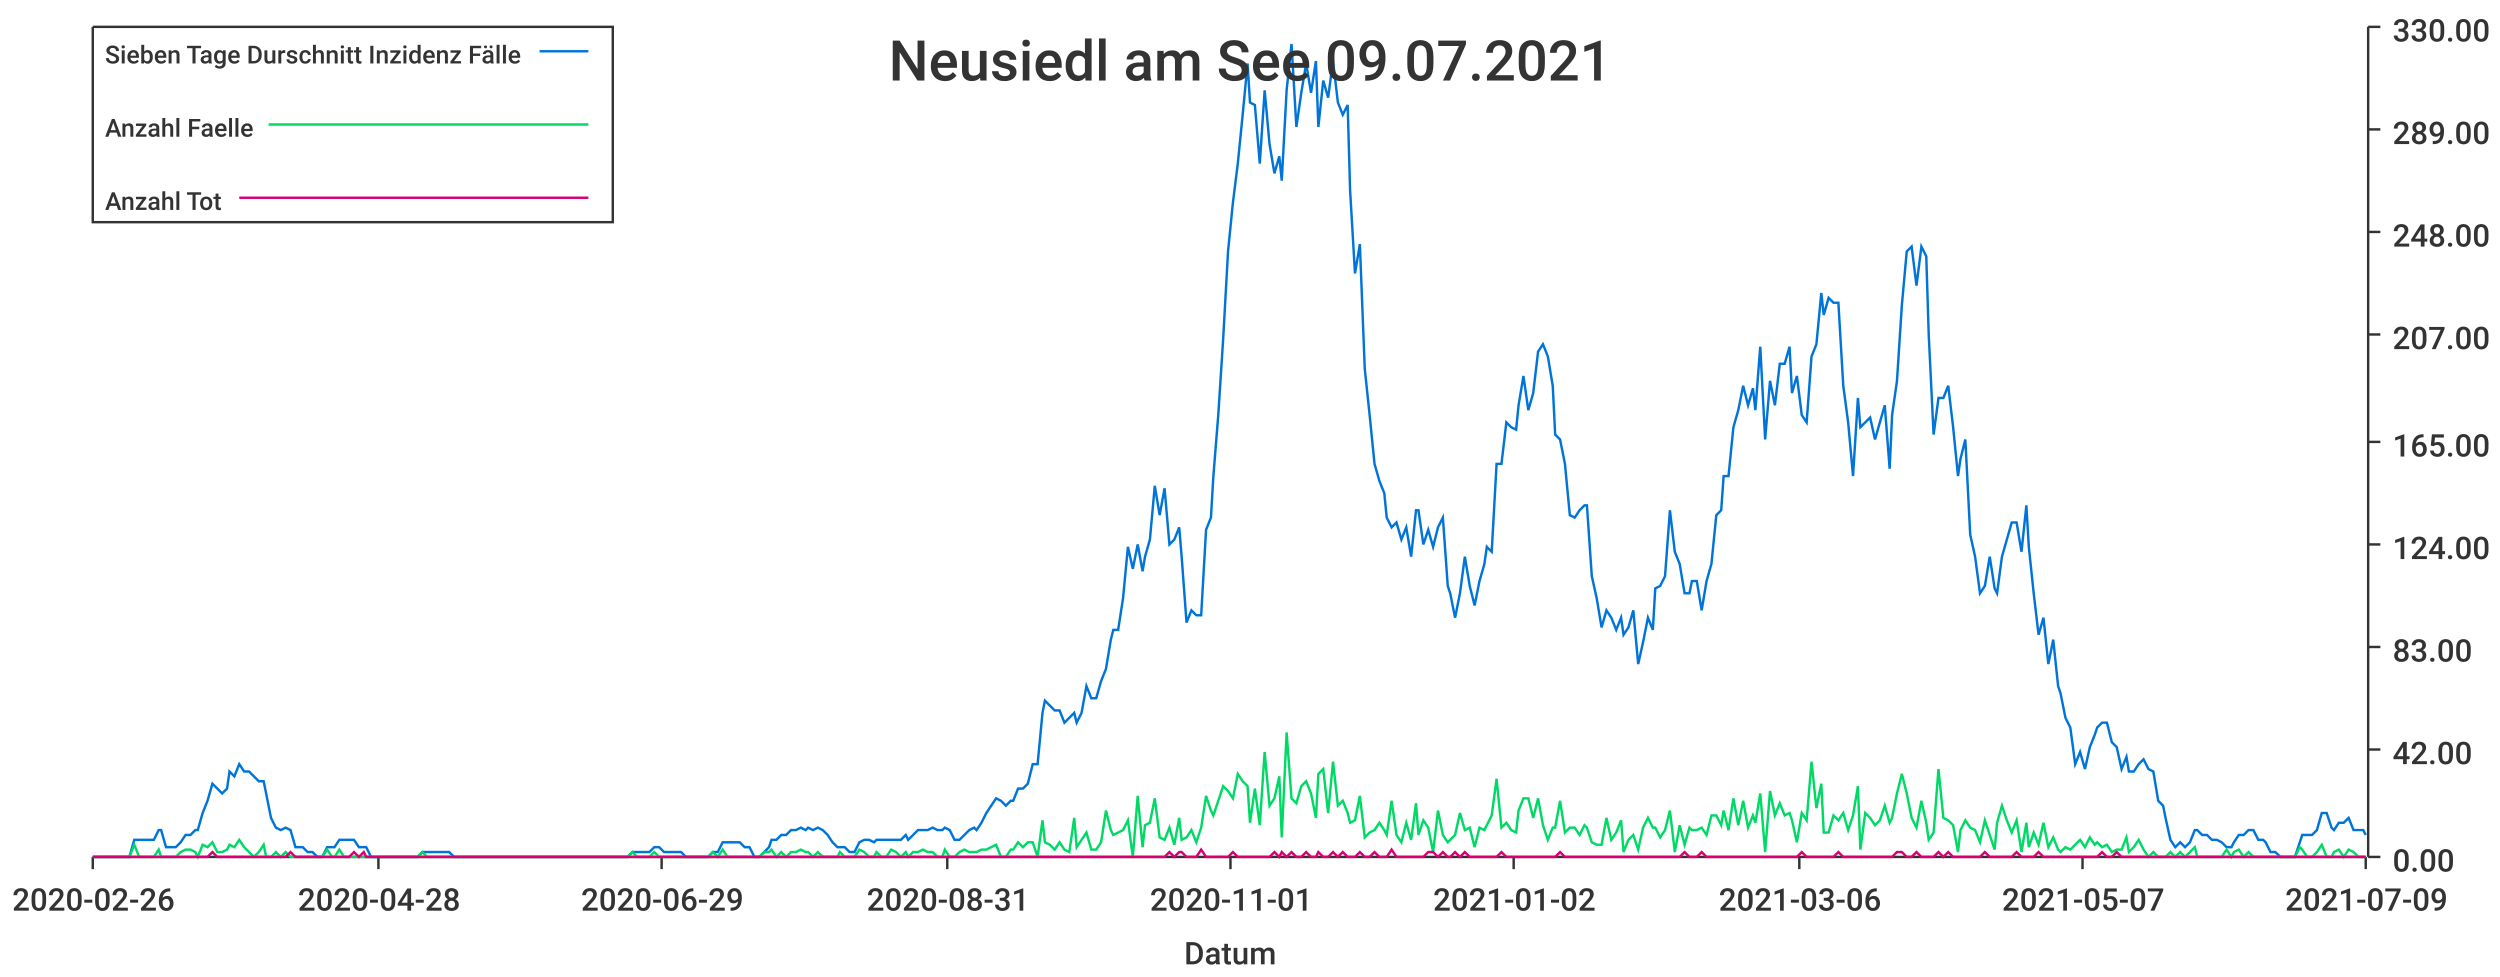
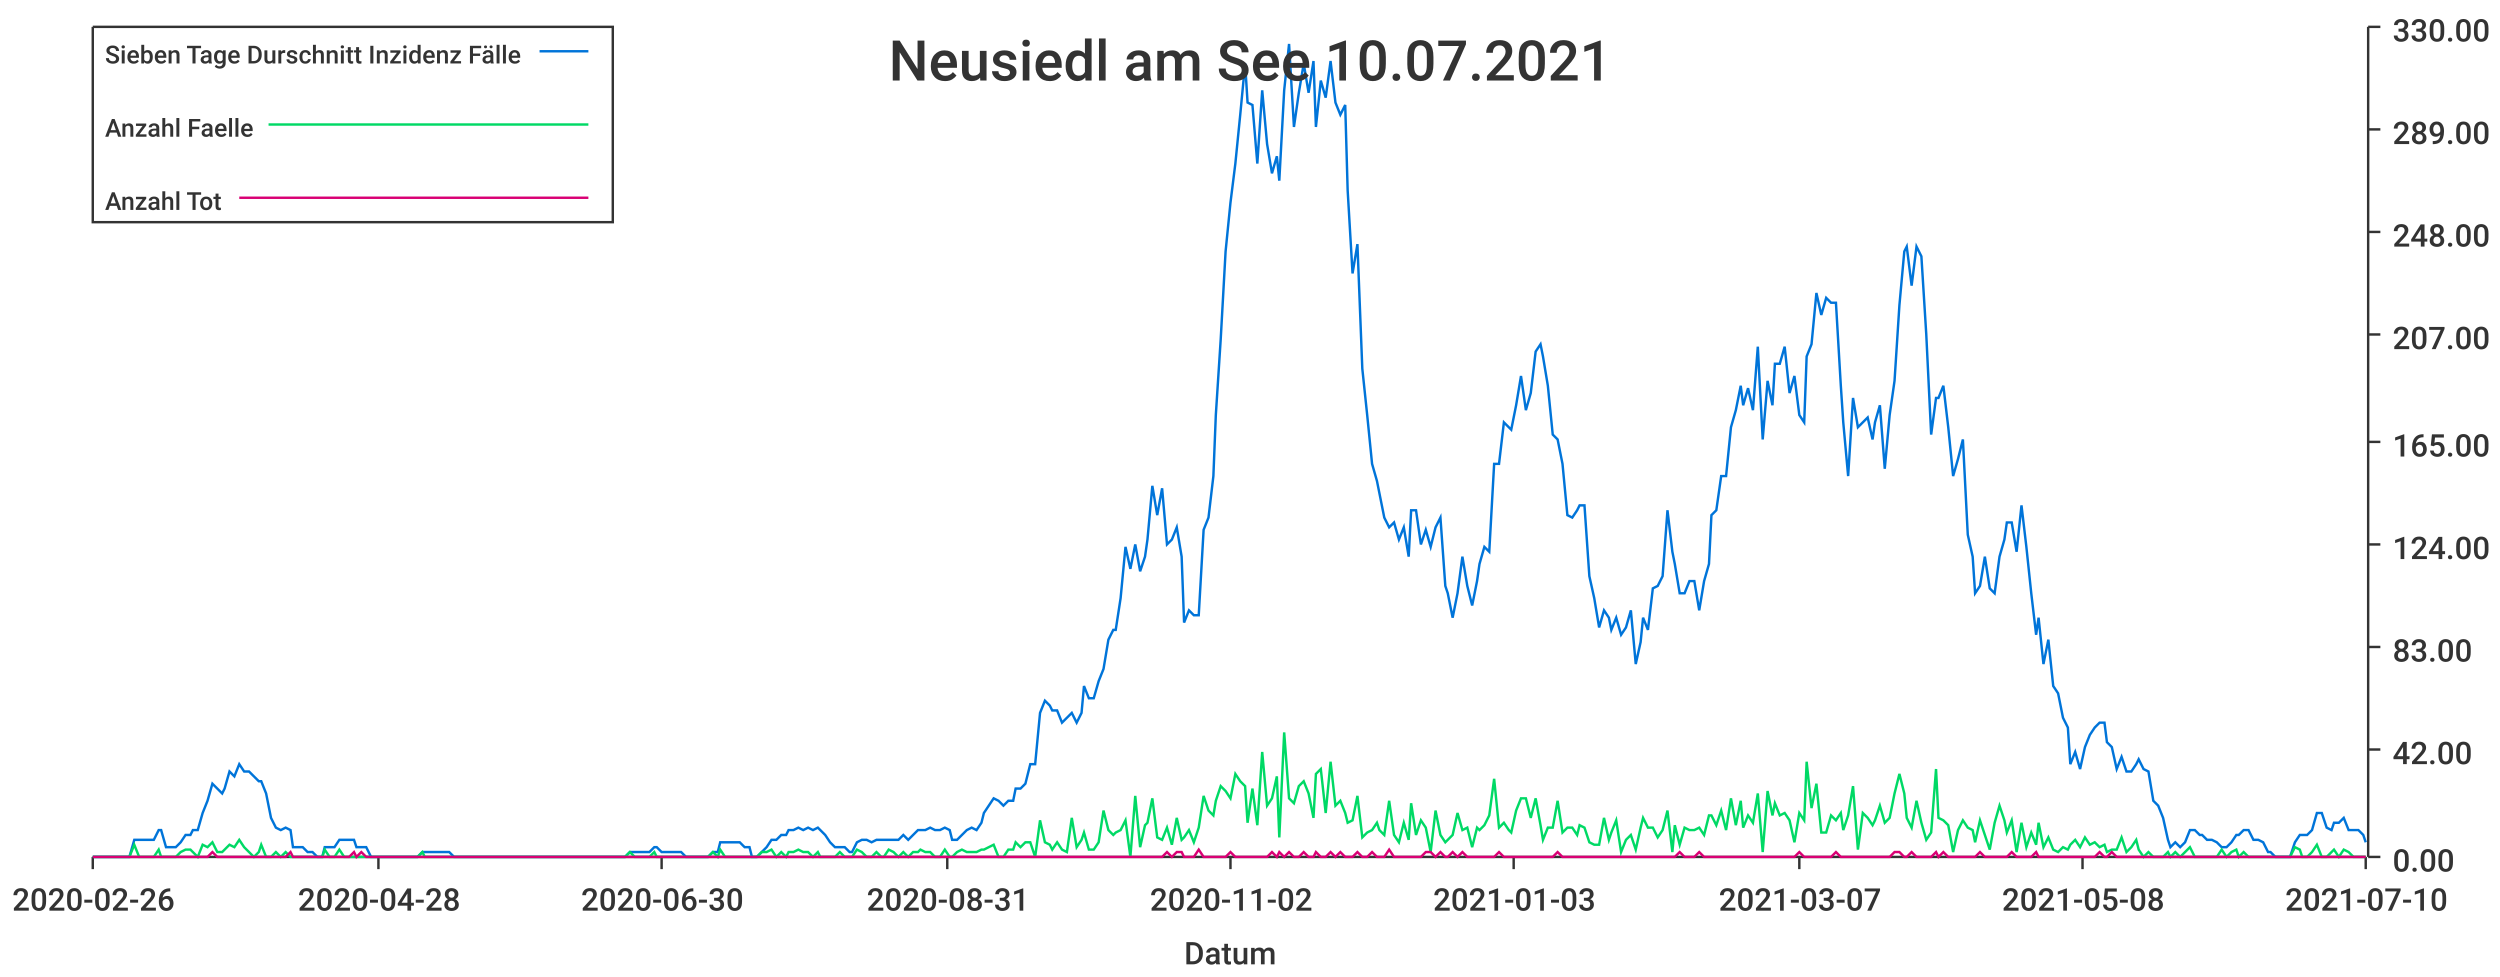
<svg xmlns="http://www.w3.org/2000/svg" width="1024" height="400">\n<path d="M 0 0 L 1024 0 L 1024 400 L 0 400 L 0 0" style="stroke-width:0;stroke:rgba(255,255,255,1.0);fill:rgba(255,255,255,1.0)" />
  <path d="M 38 11 L 969 11 L 969 351 L 38 351 L 38 11" style="stroke-width:0;stroke:rgba(255,255,255,1.0);fill:rgba(255,255,255,1.0)" />
  <path d="M 38 351 L 969 351" style="stroke-width:1;stroke:rgba(51,51,51,1.0);fill:none" />
  <path d="M 38 351 L 38 356" style="stroke-width:1;stroke:rgba(51,51,51,1.0);fill:none" />
  <text x="5" y="373" style="stroke-width:0;stroke:none;fill:rgba(51,51,51,1.0);font-size:12.8px;font-family:'Roboto Medium',sans-serif">2020-02-26</text>
  <path d="M 155 351 L 155 356" style="stroke-width:1;stroke:rgba(51,51,51,1.0);fill:none" />
  <text x="122" y="373" style="stroke-width:0;stroke:none;fill:rgba(51,51,51,1.0);font-size:12.8px;font-family:'Roboto Medium',sans-serif">2020-04-28</text>
  <path d="M 271 351 L 271 356" style="stroke-width:1;stroke:rgba(51,51,51,1.0);fill:none" />
-   <text x="238" y="373" style="stroke-width:0;stroke:none;fill:rgba(51,51,51,1.0);font-size:12.8px;font-family:'Roboto Medium',sans-serif">2020-06-29</text>
+   <text x="238" y="373" style="stroke-width:0;stroke:none;fill:rgba(51,51,51,1.0);font-size:12.8px;font-family:'Roboto Medium',sans-serif">2020-06-30</text>
  <path d="M 388 351 L 388 356" style="stroke-width:1;stroke:rgba(51,51,51,1.0);fill:none" />
  <text x="355" y="373" style="stroke-width:0;stroke:none;fill:rgba(51,51,51,1.0);font-size:12.8px;font-family:'Roboto Medium',sans-serif">2020-08-31</text>
  <path d="M 504 351 L 504 356" style="stroke-width:1;stroke:rgba(51,51,51,1.0);fill:none" />
-   <text x="471" y="373" style="stroke-width:0;stroke:none;fill:rgba(51,51,51,1.0);font-size:12.8px;font-family:'Roboto Medium',sans-serif">2020-11-01</text>
+   <text x="471" y="373" style="stroke-width:0;stroke:none;fill:rgba(51,51,51,1.0);font-size:12.8px;font-family:'Roboto Medium',sans-serif">2020-11-02</text>
  <path d="M 620 351 L 620 356" style="stroke-width:1;stroke:rgba(51,51,51,1.0);fill:none" />
-   <text x="587" y="373" style="stroke-width:0;stroke:none;fill:rgba(51,51,51,1.0);font-size:12.8px;font-family:'Roboto Medium',sans-serif">2021-01-02</text>
+   <text x="587" y="373" style="stroke-width:0;stroke:none;fill:rgba(51,51,51,1.0);font-size:12.8px;font-family:'Roboto Medium',sans-serif">2021-01-03</text>
  <path d="M 737 351 L 737 356" style="stroke-width:1;stroke:rgba(51,51,51,1.0);fill:none" />
-   <text x="704" y="373" style="stroke-width:0;stroke:none;fill:rgba(51,51,51,1.0);font-size:12.8px;font-family:'Roboto Medium',sans-serif">2021-03-06</text>
+   <text x="704" y="373" style="stroke-width:0;stroke:none;fill:rgba(51,51,51,1.0);font-size:12.8px;font-family:'Roboto Medium',sans-serif">2021-03-07</text>
  <path d="M 853 351 L 853 356" style="stroke-width:1;stroke:rgba(51,51,51,1.0);fill:none" />
-   <text x="820" y="373" style="stroke-width:0;stroke:none;fill:rgba(51,51,51,1.0);font-size:12.8px;font-family:'Roboto Medium',sans-serif">2021-05-07</text>
+   <text x="820" y="373" style="stroke-width:0;stroke:none;fill:rgba(51,51,51,1.0);font-size:12.8px;font-family:'Roboto Medium',sans-serif">2021-05-08</text>
  <path d="M 969 351 L 969 356" style="stroke-width:1;stroke:rgba(51,51,51,1.0);fill:none" />
-   <text x="936" y="373" style="stroke-width:0;stroke:none;fill:rgba(51,51,51,1.0);font-size:12.8px;font-family:'Roboto Medium',sans-serif">2021-07-09</text>
+   <text x="936" y="373" style="stroke-width:0;stroke:none;fill:rgba(51,51,51,1.0);font-size:12.8px;font-family:'Roboto Medium',sans-serif">2021-07-10</text>
  <text x="485" y="395" style="stroke-width:0;stroke:none;fill:rgba(51,51,51,1.0);font-size:12.8px;font-family:'Roboto Medium',sans-serif">Datum</text>
  <path d="M 970 351 L 970 11" style="stroke-width:1;stroke:rgba(51,51,51,1.0);fill:none" />
  <path d="M 970 351 L 975 351" style="stroke-width:1;stroke:rgba(51,51,51,1.0);fill:none" />
  <text x="980" y="357" style="stroke-width:0;stroke:none;fill:rgba(51,51,51,1.0);font-size:12.8px;font-family:'Roboto Medium',sans-serif">0.00</text>
  <path d="M 970 307 L 975 307" style="stroke-width:1;stroke:rgba(51,51,51,1.0);fill:none" />
  <text x="980" y="313" style="stroke-width:0;stroke:none;fill:rgba(51,51,51,1.0);font-size:12.8px;font-family:'Roboto Medium',sans-serif">42.00</text>
  <path d="M 970 265 L 975 265" style="stroke-width:1;stroke:rgba(51,51,51,1.0);fill:none" />
  <text x="980" y="271" style="stroke-width:0;stroke:none;fill:rgba(51,51,51,1.0);font-size:12.8px;font-family:'Roboto Medium',sans-serif">83.00</text>
  <path d="M 970 223 L 975 223" style="stroke-width:1;stroke:rgba(51,51,51,1.0);fill:none" />
  <text x="980" y="229" style="stroke-width:0;stroke:none;fill:rgba(51,51,51,1.0);font-size:12.8px;font-family:'Roboto Medium',sans-serif">124.00</text>
  <path d="M 970 181 L 975 181" style="stroke-width:1;stroke:rgba(51,51,51,1.0);fill:none" />
  <text x="980" y="187" style="stroke-width:0;stroke:none;fill:rgba(51,51,51,1.0);font-size:12.8px;font-family:'Roboto Medium',sans-serif">165.00</text>
  <path d="M 970 137 L 975 137" style="stroke-width:1;stroke:rgba(51,51,51,1.0);fill:none" />
  <text x="980" y="143" style="stroke-width:0;stroke:none;fill:rgba(51,51,51,1.0);font-size:12.8px;font-family:'Roboto Medium',sans-serif">207.00</text>
  <path d="M 970 95 L 975 95" style="stroke-width:1;stroke:rgba(51,51,51,1.0);fill:none" />
  <text x="980" y="101" style="stroke-width:0;stroke:none;fill:rgba(51,51,51,1.0);font-size:12.8px;font-family:'Roboto Medium',sans-serif">248.00</text>
  <path d="M 970 53 L 975 53" style="stroke-width:1;stroke:rgba(51,51,51,1.0);fill:none" />
  <text x="980" y="59" style="stroke-width:0;stroke:none;fill:rgba(51,51,51,1.0);font-size:12.8px;font-family:'Roboto Medium',sans-serif">289.00</text>
  <path d="M 970 11 L 975 11" style="stroke-width:1;stroke:rgba(51,51,51,1.0);fill:none" />
  <text x="980" y="17" style="stroke-width:0;stroke:none;fill:rgba(51,51,51,1.0);font-size:12.8px;font-family:'Roboto Medium',sans-serif">330.00</text>
-   <path d="M 38 351 L 40 351 L 42 351 L 44 351 L 46 351 L 48 351 L 50 351 L 52 351 L 53 351 L 55 344 L 57 344 L 59 344 L 61 344 L 63 344 L 65 340 L 66 340 L 68 347 L 70 347 L 72 347 L 74 345 L 76 342 L 78 342 L 80 340 L 81 340 L 83 333 L 85 328 L 87 321 L 89 323 L 91 325 L 93 323 L 94 316 L 96 318 L 98 313 L 100 316 L 102 316 L 104 318 L 106 320 L 108 320 L 109 325 L 111 335 L 113 339 L 115 340 L 117 339 L 119 340 L 121 347 L 122 347 L 124 347 L 126 349 L 128 349 L 130 351 L 132 351 L 134 347 L 136 347 L 137 347 L 139 344 L 141 344 L 143 344 L 145 344 L 147 347 L 149 347 L 150 347 L 152 351 L 154 351 L 156 351 L 158 351 L 160 351 L 162 351 L 164 351 L 165 351 L 167 351 L 169 351 L 171 351 L 173 349 L 175 349 L 177 349 L 178 349 L 180 349 L 182 349 L 184 349 L 186 351 L 188 351 L 190 351 L 191 351 L 193 351 L 195 351 L 197 351 L 199 351 L 201 351 L 203 351 L 205 351 L 206 351 L 208 351 L 210 351 L 212 351 L 214 351 L 216 351 L 218 351 L 219 351 L 221 351 L 223 351 L 225 351 L 227 351 L 229 351 L 231 351 L 233 351 L 234 351 L 236 351 L 238 351 L 240 351 L 242 351 L 244 351 L 246 351 L 247 351 L 249 351 L 251 351 L 253 351 L 255 351 L 257 351 L 259 349 L 261 349 L 262 349 L 264 349 L 266 349 L 268 347 L 270 347 L 272 349 L 274 349 L 275 349 L 277 349 L 279 349 L 281 351 L 283 351 L 285 351 L 287 351 L 289 351 L 290 351 L 292 349 L 294 349 L 296 345 L 298 345 L 300 345 L 302 345 L 303 345 L 305 347 L 307 347 L 309 351 L 311 351 L 313 349 L 315 347 L 316 344 L 318 344 L 320 342 L 322 342 L 324 340 L 326 340 L 328 339 L 330 340 L 331 339 L 333 340 L 335 339 L 337 340 L 339 342 L 341 345 L 343 347 L 344 347 L 346 347 L 348 349 L 350 349 L 352 345 L 354 344 L 356 344 L 358 345 L 359 344 L 361 344 L 363 344 L 365 344 L 367 344 L 369 344 L 371 342 L 372 344 L 374 342 L 376 340 L 378 340 L 380 340 L 382 339 L 384 340 L 386 340 L 387 339 L 389 340 L 391 344 L 393 344 L 395 342 L 397 340 L 399 339 L 400 340 L 402 337 L 404 333 L 406 330 L 408 327 L 410 328 L 412 330 L 414 328 L 415 328 L 417 323 L 419 323 L 421 321 L 423 313 L 425 313 L 427 292 L 428 287 L 430 289 L 432 291 L 434 291 L 436 296 L 438 294 L 440 292 L 441 296 L 443 292 L 445 281 L 447 286 L 449 286 L 451 279 L 453 274 L 455 262 L 456 258 L 458 258 L 460 245 L 462 224 L 464 233 L 466 223 L 468 234 L 469 228 L 471 221 L 473 199 L 475 211 L 477 200 L 479 223 L 481 221 L 483 216 L 484 228 L 486 255 L 488 250 L 490 252 L 492 252 L 494 217 L 496 212 L 497 195 L 499 170 L 501 139 L 503 103 L 505 83 L 507 67 L 509 47 L 511 26 L 512 42 L 514 43 L 516 67 L 518 37 L 520 59 L 522 71 L 524 64 L 525 74 L 527 37 L 529 18 L 531 52 L 533 38 L 535 26 L 537 38 L 539 25 L 540 52 L 542 33 L 544 40 L 546 25 L 548 42 L 550 47 L 552 43 L 553 78 L 555 112 L 557 100 L 559 151 L 561 170 L 563 190 L 565 197 L 567 202 L 568 212 L 570 216 L 572 214 L 574 221 L 576 216 L 578 228 L 580 209 L 581 209 L 583 223 L 585 217 L 587 224 L 589 216 L 591 212 L 593 240 L 594 243 L 596 253 L 598 243 L 600 228 L 602 240 L 604 248 L 606 238 L 608 231 L 609 224 L 611 226 L 613 190 L 615 190 L 617 173 L 619 175 L 621 176 L 622 166 L 624 154 L 626 168 L 628 161 L 630 144 L 632 141 L 634 146 L 636 158 L 637 178 L 639 180 L 641 190 L 643 211 L 645 212 L 647 209 L 649 207 L 650 207 L 652 236 L 654 245 L 656 257 L 658 250 L 660 253 L 662 258 L 664 253 L 665 260 L 667 257 L 669 250 L 671 272 L 673 263 L 675 253 L 677 258 L 678 241 L 680 240 L 682 236 L 684 209 L 686 226 L 688 231 L 690 243 L 692 243 L 693 238 L 695 238 L 697 250 L 699 238 L 701 231 L 703 211 L 705 209 L 706 195 L 708 195 L 710 175 L 712 168 L 714 158 L 716 166 L 718 159 L 719 168 L 721 142 L 723 180 L 725 156 L 727 166 L 729 149 L 731 149 L 733 142 L 734 161 L 736 154 L 738 170 L 740 173 L 742 146 L 744 141 L 746 120 L 747 129 L 749 122 L 751 124 L 753 124 L 755 158 L 757 173 L 759 195 L 761 163 L 762 175 L 764 173 L 766 171 L 768 180 L 770 173 L 772 166 L 774 192 L 775 170 L 777 156 L 779 125 L 781 103 L 783 101 L 785 117 L 787 101 L 789 105 L 790 137 L 792 178 L 794 163 L 796 163 L 798 158 L 800 175 L 802 195 L 803 188 L 805 180 L 807 219 L 809 228 L 811 243 L 813 240 L 815 228 L 817 241 L 818 243 L 820 228 L 822 221 L 824 214 L 826 214 L 828 226 L 830 207 L 831 224 L 833 243 L 835 260 L 837 253 L 839 272 L 841 262 L 843 281 L 844 284 L 846 294 L 848 298 L 850 313 L 852 308 L 854 315 L 856 306 L 858 301 L 859 298 L 861 296 L 863 296 L 865 304 L 867 306 L 869 315 L 871 310 L 872 316 L 874 316 L 876 313 L 878 311 L 880 315 L 882 316 L 884 328 L 886 330 L 887 335 L 889 344 L 891 347 L 893 345 L 895 347 L 897 345 L 899 340 L 900 340 L 902 342 L 904 342 L 906 344 L 908 344 L 910 345 L 912 347 L 914 347 L 915 345 L 917 342 L 919 342 L 921 340 L 923 340 L 925 344 L 927 344 L 928 345 L 930 349 L 932 349 L 934 351 L 936 351 L 938 351 L 940 351 L 942 345 L 943 342 L 945 342 L 947 342 L 949 340 L 951 333 L 953 333 L 955 339 L 956 340 L 958 337 L 960 337 L 962 335 L 964 340 L 966 340 L 968 340 L 969 342" style="stroke-width:1;stroke:rgba(0,116,217,1.0);fill:none" />
-   <path d="M 38 351 L 40 351 L 42 351 L 44 351 L 46 351 L 48 351 L 50 351 L 52 351 L 53 351 L 55 346 L 57 351 L 59 351 L 61 351 L 63 351 L 65 348 L 66 351 L 68 351 L 70 351 L 72 351 L 74 349 L 76 348 L 78 348 L 80 349 L 81 351 L 83 346 L 85 347 L 87 345 L 89 349 L 91 349 L 93 348 L 94 346 L 96 347 L 98 344 L 100 347 L 102 349 L 104 351 L 106 349 L 108 346 L 109 351 L 111 351 L 113 349 L 115 351 L 117 349 L 119 351 L 121 351 L 122 351 L 124 351 L 126 351 L 128 351 L 130 351 L 132 351 L 134 348 L 136 351 L 137 351 L 139 348 L 141 351 L 143 351 L 145 351 L 147 351 L 149 351 L 150 351 L 152 351 L 154 351 L 156 351 L 158 351 L 160 351 L 162 351 L 164 351 L 165 351 L 167 351 L 169 351 L 171 351 L 173 349 L 175 351 L 177 351 L 178 351 L 180 351 L 182 351 L 184 351 L 186 351 L 188 351 L 190 351 L 191 351 L 193 351 L 195 351 L 197 351 L 199 351 L 201 351 L 203 351 L 205 351 L 206 351 L 208 351 L 210 351 L 212 351 L 214 351 L 216 351 L 218 351 L 219 351 L 221 351 L 223 351 L 225 351 L 227 351 L 229 351 L 231 351 L 233 351 L 234 351 L 236 351 L 238 351 L 240 351 L 242 351 L 244 351 L 246 351 L 247 351 L 249 351 L 251 351 L 253 351 L 255 351 L 257 351 L 259 349 L 261 351 L 262 351 L 264 351 L 266 351 L 268 349 L 270 351 L 272 351 L 274 351 L 275 351 L 277 351 L 279 351 L 281 351 L 283 351 L 285 351 L 287 351 L 289 351 L 290 351 L 292 349 L 294 351 L 296 348 L 298 351 L 300 351 L 302 351 L 303 351 L 305 351 L 307 351 L 309 351 L 311 351 L 313 349 L 315 349 L 316 348 L 318 351 L 320 349 L 322 351 L 324 349 L 326 349 L 328 348 L 330 349 L 331 349 L 333 351 L 335 349 L 337 351 L 339 351 L 341 351 L 343 351 L 344 349 L 346 351 L 348 351 L 350 351 L 352 348 L 354 349 L 356 351 L 358 351 L 359 349 L 361 351 L 363 351 L 365 348 L 367 349 L 369 351 L 371 349 L 372 351 L 374 349 L 376 349 L 378 348 L 380 349 L 382 349 L 384 351 L 386 351 L 387 348 L 389 351 L 391 351 L 393 349 L 395 348 L 397 349 L 399 349 L 400 349 L 402 348 L 404 348 L 406 347 L 408 346 L 410 351 L 412 351 L 414 348 L 415 348 L 417 345 L 419 347 L 421 345 L 423 345 L 425 351 L 427 336 L 428 345 L 430 346 L 432 348 L 434 345 L 436 348 L 438 349 L 440 335 L 441 347 L 443 344 L 445 341 L 447 348 L 449 348 L 451 345 L 453 332 L 455 340 L 456 342 L 458 341 L 460 340 L 462 336 L 464 351 L 466 326 L 468 347 L 469 338 L 471 337 L 473 327 L 475 343 L 477 344 L 479 339 L 481 346 L 483 335 L 484 344 L 486 343 L 488 340 L 490 345 L 492 339 L 494 326 L 496 332 L 497 334 L 499 328 L 501 322 L 503 324 L 505 327 L 507 317 L 509 320 L 511 322 L 512 337 L 514 323 L 516 338 L 518 308 L 520 330 L 522 327 L 524 318 L 525 343 L 527 300 L 529 327 L 531 329 L 533 322 L 535 320 L 537 325 L 539 335 L 540 317 L 542 315 L 544 333 L 546 312 L 548 330 L 550 328 L 552 333 L 553 337 L 555 336 L 557 326 L 559 343 L 561 341 L 563 340 L 565 337 L 567 340 L 568 342 L 570 328 L 572 342 L 574 345 L 576 337 L 578 344 L 580 329 L 581 342 L 583 336 L 585 339 L 587 349 L 589 332 L 591 342 L 593 345 L 594 344 L 596 342 L 598 333 L 600 340 L 602 339 L 604 347 L 606 339 L 608 340 L 609 338 L 611 334 L 613 319 L 615 339 L 617 337 L 619 340 L 621 341 L 622 332 L 624 327 L 626 327 L 628 335 L 630 327 L 632 338 L 634 344 L 636 339 L 637 339 L 639 328 L 641 341 L 643 339 L 645 339 L 647 342 L 649 338 L 650 339 L 652 345 L 654 346 L 656 346 L 658 335 L 660 344 L 662 341 L 664 336 L 665 349 L 667 344 L 669 342 L 671 348 L 673 339 L 675 335 L 677 339 L 678 339 L 680 343 L 682 340 L 684 332 L 686 349 L 688 338 L 690 346 L 692 339 L 693 340 L 695 340 L 697 339 L 699 342 L 701 334 L 703 334 L 705 338 L 706 332 L 708 340 L 710 327 L 712 338 L 714 328 L 716 339 L 718 334 L 719 337 L 721 325 L 723 349 L 725 324 L 727 334 L 729 329 L 731 334 L 733 333 L 734 336 L 736 345 L 738 333 L 740 336 L 742 312 L 744 331 L 746 321 L 747 341 L 749 341 L 751 334 L 753 336 L 755 333 L 757 340 L 759 334 L 761 322 L 762 348 L 764 333 L 766 335 L 768 338 L 770 336 L 772 330 L 774 337 L 775 335 L 777 325 L 779 317 L 781 325 L 783 335 L 785 339 L 787 328 L 789 337 L 790 344 L 792 341 L 794 315 L 796 335 L 798 336 L 800 338 L 802 349 L 803 340 L 805 336 L 807 339 L 809 340 L 811 345 L 813 336 L 815 342 L 817 348 L 818 337 L 820 330 L 822 336 L 824 341 L 826 336 L 828 349 L 830 337 L 831 347 L 833 341 L 835 346 L 837 337 L 839 347 L 841 343 L 843 348 L 844 349 L 846 347 L 848 348 L 850 346 L 852 344 L 854 347 L 856 343 L 858 346 L 859 345 L 861 347 L 863 346 L 865 349 L 867 348 L 869 348 L 871 343 L 872 349 L 874 347 L 876 344 L 878 348 L 880 351 L 882 349 L 884 351 L 886 351 L 887 351 L 889 349 L 891 351 L 893 349 L 895 351 L 897 349 L 899 347 L 900 351 L 902 351 L 904 351 L 906 351 L 908 351 L 910 351 L 912 348 L 914 351 L 915 349 L 917 348 L 919 351 L 921 349 L 923 351 L 925 351 L 927 351 L 928 351 L 930 351 L 932 351 L 934 351 L 936 351 L 938 351 L 940 351 L 942 347 L 943 348 L 945 351 L 947 351 L 949 349 L 951 346 L 953 351 L 955 351 L 956 349 L 958 348 L 960 351 L 962 348 L 964 349 L 966 351 L 968 351 L 969 351" style="stroke-width:1;stroke:rgba(0,217,101,1.0);fill:none" />
-   <path d="M 38 351 L 40 351 L 42 351 L 44 351 L 46 351 L 48 351 L 50 351 L 52 351 L 53 351 L 55 351 L 57 351 L 59 351 L 61 351 L 63 351 L 65 351 L 66 351 L 68 351 L 70 351 L 72 351 L 74 351 L 76 351 L 78 351 L 80 351 L 81 351 L 83 351 L 85 351 L 87 349 L 89 351 L 91 351 L 93 351 L 94 351 L 96 351 L 98 351 L 100 351 L 102 351 L 104 351 L 106 351 L 108 351 L 109 351 L 111 351 L 113 351 L 115 351 L 117 351 L 119 349 L 121 351 L 122 351 L 124 351 L 126 351 L 128 351 L 130 351 L 132 351 L 134 351 L 136 351 L 137 351 L 139 351 L 141 351 L 143 351 L 145 349 L 147 351 L 149 349 L 150 351 L 152 351 L 154 351 L 156 351 L 158 351 L 160 351 L 162 351 L 164 351 L 165 351 L 167 351 L 169 351 L 171 351 L 173 351 L 175 351 L 177 351 L 178 351 L 180 351 L 182 351 L 184 351 L 186 351 L 188 351 L 190 351 L 191 351 L 193 351 L 195 351 L 197 351 L 199 351 L 201 351 L 203 351 L 205 351 L 206 351 L 208 351 L 210 351 L 212 351 L 214 351 L 216 351 L 218 351 L 219 351 L 221 351 L 223 351 L 225 351 L 227 351 L 229 351 L 231 351 L 233 351 L 234 351 L 236 351 L 238 351 L 240 351 L 242 351 L 244 351 L 246 351 L 247 351 L 249 351 L 251 351 L 253 351 L 255 351 L 257 351 L 259 351 L 261 351 L 262 351 L 264 351 L 266 351 L 268 351 L 270 351 L 272 351 L 274 351 L 275 351 L 277 351 L 279 351 L 281 351 L 283 351 L 285 351 L 287 351 L 289 351 L 290 351 L 292 351 L 294 351 L 296 351 L 298 351 L 300 351 L 302 351 L 303 351 L 305 351 L 307 351 L 309 351 L 311 351 L 313 351 L 315 351 L 316 351 L 318 351 L 320 351 L 322 351 L 324 351 L 326 351 L 328 351 L 330 351 L 331 351 L 333 351 L 335 351 L 337 351 L 339 351 L 341 351 L 343 351 L 344 351 L 346 351 L 348 351 L 350 351 L 352 351 L 354 351 L 356 351 L 358 351 L 359 351 L 361 351 L 363 351 L 365 351 L 367 351 L 369 351 L 371 351 L 372 351 L 374 351 L 376 351 L 378 351 L 380 351 L 382 351 L 384 351 L 386 351 L 387 351 L 389 351 L 391 351 L 393 351 L 395 351 L 397 351 L 399 351 L 400 351 L 402 351 L 404 351 L 406 351 L 408 351 L 410 351 L 412 351 L 414 351 L 415 351 L 417 351 L 419 351 L 421 351 L 423 351 L 425 351 L 427 351 L 428 351 L 430 351 L 432 351 L 434 351 L 436 351 L 438 351 L 440 351 L 441 351 L 443 351 L 445 351 L 447 351 L 449 351 L 451 351 L 453 351 L 455 351 L 456 351 L 458 351 L 460 351 L 462 351 L 464 351 L 466 351 L 468 351 L 469 351 L 471 351 L 473 351 L 475 351 L 477 351 L 479 349 L 481 351 L 483 349 L 484 349 L 486 351 L 488 351 L 490 351 L 492 348 L 494 351 L 496 351 L 497 351 L 499 351 L 501 351 L 503 351 L 505 349 L 507 351 L 509 351 L 511 351 L 512 351 L 514 351 L 516 351 L 518 351 L 520 351 L 522 349 L 524 351 L 525 349 L 527 351 L 529 349 L 531 351 L 533 351 L 535 349 L 537 351 L 539 351 L 540 349 L 542 351 L 544 351 L 546 349 L 548 351 L 550 349 L 552 351 L 553 351 L 555 351 L 557 349 L 559 351 L 561 351 L 563 349 L 565 351 L 567 351 L 568 351 L 570 348 L 572 351 L 574 351 L 576 351 L 578 351 L 580 351 L 581 351 L 583 351 L 585 349 L 587 349 L 589 351 L 591 349 L 593 351 L 594 351 L 596 349 L 598 351 L 600 349 L 602 351 L 604 351 L 606 351 L 608 351 L 609 351 L 611 351 L 613 351 L 615 349 L 617 351 L 619 351 L 621 351 L 622 351 L 624 351 L 626 351 L 628 351 L 630 351 L 632 351 L 634 351 L 636 351 L 637 351 L 639 349 L 641 351 L 643 351 L 645 351 L 647 351 L 649 351 L 650 351 L 652 351 L 654 351 L 656 351 L 658 351 L 660 351 L 662 351 L 664 351 L 665 351 L 667 351 L 669 351 L 671 351 L 673 351 L 675 351 L 677 351 L 678 351 L 680 351 L 682 351 L 684 351 L 686 351 L 688 351 L 690 349 L 692 351 L 693 351 L 695 351 L 697 349 L 699 351 L 701 351 L 703 351 L 705 351 L 706 351 L 708 351 L 710 351 L 712 351 L 714 351 L 716 351 L 718 351 L 719 351 L 721 351 L 723 351 L 725 351 L 727 351 L 729 351 L 731 351 L 733 351 L 734 351 L 736 351 L 738 349 L 740 351 L 742 351 L 744 351 L 746 351 L 747 351 L 749 351 L 751 351 L 753 349 L 755 351 L 757 351 L 759 351 L 761 351 L 762 351 L 764 351 L 766 351 L 768 351 L 770 351 L 772 351 L 774 351 L 775 351 L 777 349 L 779 349 L 781 351 L 783 351 L 785 349 L 787 351 L 789 351 L 790 351 L 792 351 L 794 349 L 796 351 L 798 349 L 800 351 L 802 351 L 803 351 L 805 351 L 807 351 L 809 351 L 811 351 L 813 349 L 815 351 L 817 351 L 818 351 L 820 351 L 822 351 L 824 351 L 826 349 L 828 351 L 830 351 L 831 351 L 833 351 L 835 349 L 837 351 L 839 351 L 841 351 L 843 351 L 844 351 L 846 351 L 848 351 L 850 351 L 852 351 L 854 351 L 856 351 L 858 351 L 859 351 L 861 349 L 863 351 L 865 351 L 867 349 L 869 351 L 871 351 L 872 351 L 874 351 L 876 351 L 878 351 L 880 351 L 882 351 L 884 351 L 886 351 L 887 351 L 889 351 L 891 351 L 893 351 L 895 351 L 897 351 L 899 351 L 900 351 L 902 351 L 904 351 L 906 351 L 908 351 L 910 351 L 912 351 L 914 351 L 915 351 L 917 351 L 919 351 L 921 351 L 923 351 L 925 351 L 927 351 L 928 351 L 930 351 L 932 351 L 934 351 L 936 351 L 938 351 L 940 351 L 942 351 L 943 351 L 945 351 L 947 351 L 949 351 L 951 351 L 953 351 L 955 351 L 956 351 L 958 351 L 960 351 L 962 351 L 964 351 L 966 351 L 968 351 L 969 351" style="stroke-width:1;stroke:rgba(217,0,116,1.0);fill:none" />
-   <text x="364" y="33" style="stroke-width:0;stroke:none;fill:rgba(51,51,51,1.0);font-size:23.0px;font-family:'Roboto Medium',sans-serif">Neusiedl am See 09.07.2021</text>
+   <path d="M 38 351 L 40 351 L 42 351 L 44 351 L 46 351 L 48 351 L 50 351 L 52 351 L 53 351 L 55 344 L 57 344 L 59 344 L 61 344 L 63 344 L 65 340 L 66 340 L 68 347 L 70 347 L 72 347 L 74 345 L 76 342 L 78 342 L 79 340 L 81 340 L 83 333 L 85 328 L 87 321 L 89 323 L 91 325 L 92 323 L 94 316 L 96 318 L 98 313 L 100 316 L 102 316 L 104 318 L 106 320 L 107 320 L 109 325 L 111 335 L 113 339 L 115 340 L 117 339 L 119 340 L 120 347 L 122 347 L 124 347 L 126 349 L 128 349 L 130 351 L 132 351 L 133 347 L 135 347 L 137 347 L 139 344 L 141 344 L 143 344 L 145 344 L 146 347 L 148 347 L 150 347 L 152 351 L 154 351 L 156 351 L 158 351 L 160 351 L 161 351 L 163 351 L 165 351 L 167 351 L 169 351 L 171 351 L 173 349 L 174 349 L 176 349 L 178 349 L 180 349 L 182 349 L 184 349 L 186 351 L 187 351 L 189 351 L 191 351 L 193 351 L 195 351 L 197 351 L 199 351 L 200 351 L 202 351 L 204 351 L 206 351 L 208 351 L 210 351 L 212 351 L 214 351 L 215 351 L 217 351 L 219 351 L 221 351 L 223 351 L 225 351 L 227 351 L 228 351 L 230 351 L 232 351 L 234 351 L 236 351 L 238 351 L 240 351 L 241 351 L 243 351 L 245 351 L 247 351 L 249 351 L 251 351 L 253 351 L 254 351 L 256 351 L 258 349 L 260 349 L 262 349 L 264 349 L 266 349 L 268 347 L 269 347 L 271 349 L 273 349 L 275 349 L 277 349 L 279 349 L 281 351 L 282 351 L 284 351 L 286 351 L 288 351 L 290 351 L 292 349 L 294 349 L 295 345 L 297 345 L 299 345 L 301 345 L 303 345 L 305 347 L 307 347 L 308 351 L 310 351 L 312 349 L 314 347 L 316 344 L 318 344 L 320 342 L 322 342 L 323 340 L 325 340 L 327 339 L 329 340 L 331 339 L 333 340 L 335 339 L 336 340 L 338 342 L 340 345 L 342 347 L 344 347 L 346 347 L 348 349 L 349 349 L 351 345 L 353 344 L 355 344 L 357 345 L 359 344 L 361 344 L 362 344 L 364 344 L 366 344 L 368 344 L 370 342 L 372 344 L 374 342 L 376 340 L 377 340 L 379 340 L 381 339 L 383 340 L 385 340 L 387 339 L 389 340 L 390 344 L 392 344 L 394 342 L 396 340 L 398 339 L 400 340 L 402 337 L 403 333 L 405 330 L 407 327 L 409 328 L 411 330 L 413 328 L 415 328 L 416 323 L 418 323 L 420 321 L 422 313 L 424 313 L 426 292 L 428 287 L 430 289 L 431 291 L 433 291 L 435 296 L 437 294 L 439 292 L 441 296 L 443 292 L 444 281 L 446 286 L 448 286 L 450 279 L 452 274 L 454 262 L 456 258 L 457 258 L 459 245 L 461 224 L 463 233 L 465 223 L 467 234 L 469 228 L 470 221 L 472 199 L 474 211 L 476 200 L 478 223 L 480 221 L 482 216 L 484 228 L 485 255 L 487 250 L 489 252 L 491 252 L 493 217 L 495 212 L 497 195 L 498 170 L 500 139 L 502 103 L 504 83 L 506 67 L 508 47 L 510 26 L 511 42 L 513 43 L 515 67 L 517 37 L 519 59 L 521 71 L 523 64 L 524 74 L 526 37 L 528 18 L 530 52 L 532 38 L 534 26 L 536 38 L 538 25 L 539 52 L 541 33 L 543 40 L 545 25 L 547 42 L 549 47 L 551 43 L 552 78 L 554 112 L 556 100 L 558 151 L 560 170 L 562 190 L 564 197 L 565 202 L 567 212 L 569 216 L 571 214 L 573 221 L 575 216 L 577 228 L 578 209 L 580 209 L 582 223 L 584 217 L 586 224 L 588 216 L 590 212 L 592 240 L 593 243 L 595 253 L 597 243 L 599 228 L 601 240 L 603 248 L 605 238 L 606 231 L 608 224 L 610 226 L 612 190 L 614 190 L 616 173 L 618 175 L 619 176 L 621 166 L 623 154 L 625 168 L 627 161 L 629 144 L 631 141 L 632 146 L 634 158 L 636 178 L 638 180 L 640 190 L 642 211 L 644 212 L 646 209 L 647 207 L 649 207 L 651 236 L 653 245 L 655 257 L 657 250 L 659 253 L 660 258 L 662 253 L 664 260 L 666 257 L 668 250 L 670 272 L 672 263 L 673 253 L 675 258 L 677 241 L 679 240 L 681 236 L 683 209 L 685 226 L 686 231 L 688 243 L 690 243 L 692 238 L 694 238 L 696 250 L 698 238 L 700 231 L 701 211 L 703 209 L 705 195 L 707 195 L 709 175 L 711 168 L 713 158 L 714 166 L 716 159 L 718 168 L 720 142 L 722 180 L 724 156 L 726 166 L 727 149 L 729 149 L 731 142 L 733 161 L 735 154 L 737 170 L 739 173 L 740 146 L 742 141 L 744 120 L 746 129 L 748 122 L 750 124 L 752 124 L 754 158 L 755 173 L 757 195 L 759 163 L 761 175 L 763 173 L 765 171 L 767 180 L 768 173 L 770 166 L 772 192 L 774 170 L 776 156 L 778 125 L 780 103 L 781 101 L 783 117 L 785 101 L 787 105 L 789 137 L 791 178 L 793 163 L 794 163 L 796 158 L 798 175 L 800 195 L 802 188 L 804 180 L 806 219 L 808 228 L 809 243 L 811 240 L 813 228 L 815 241 L 817 243 L 819 228 L 821 221 L 822 214 L 824 214 L 826 226 L 828 207 L 830 224 L 832 243 L 834 260 L 835 253 L 837 272 L 839 262 L 841 281 L 843 284 L 845 294 L 847 298 L 848 313 L 850 308 L 852 315 L 854 306 L 856 301 L 858 298 L 860 296 L 862 296 L 863 304 L 865 306 L 867 315 L 869 310 L 871 316 L 873 316 L 875 313 L 876 311 L 878 315 L 880 316 L 882 328 L 884 330 L 886 335 L 888 344 L 889 347 L 891 345 L 893 347 L 895 345 L 897 340 L 899 340 L 901 342 L 902 342 L 904 344 L 906 344 L 908 345 L 910 347 L 912 347 L 914 345 L 916 342 L 917 342 L 919 340 L 921 340 L 923 344 L 925 344 L 927 345 L 929 349 L 930 349 L 932 351 L 934 351 L 936 351 L 938 351 L 940 345 L 942 342 L 943 342 L 945 342 L 947 340 L 949 333 L 951 333 L 953 339 L 955 340 L 956 337 L 958 337 L 960 335 L 962 340 L 964 340 L 966 340 L 968 342 L 969 345" style="stroke-width:1;stroke:rgba(0,116,217,1.0);fill:none" />
+   <path d="M 38 351 L 40 351 L 42 351 L 44 351 L 46 351 L 48 351 L 50 351 L 52 351 L 53 351 L 55 346 L 57 351 L 59 351 L 61 351 L 63 351 L 65 348 L 66 351 L 68 351 L 70 351 L 72 351 L 74 349 L 76 348 L 78 348 L 79 349 L 81 351 L 83 346 L 85 347 L 87 345 L 89 349 L 91 349 L 92 348 L 94 346 L 96 347 L 98 344 L 100 347 L 102 349 L 104 351 L 106 349 L 107 346 L 109 351 L 111 351 L 113 349 L 115 351 L 117 349 L 119 351 L 120 351 L 122 351 L 124 351 L 126 351 L 128 351 L 130 351 L 132 351 L 133 348 L 135 351 L 137 351 L 139 348 L 141 351 L 143 351 L 145 351 L 146 351 L 148 351 L 150 351 L 152 351 L 154 351 L 156 351 L 158 351 L 160 351 L 161 351 L 163 351 L 165 351 L 167 351 L 169 351 L 171 351 L 173 349 L 174 351 L 176 351 L 178 351 L 180 351 L 182 351 L 184 351 L 186 351 L 187 351 L 189 351 L 191 351 L 193 351 L 195 351 L 197 351 L 199 351 L 200 351 L 202 351 L 204 351 L 206 351 L 208 351 L 210 351 L 212 351 L 214 351 L 215 351 L 217 351 L 219 351 L 221 351 L 223 351 L 225 351 L 227 351 L 228 351 L 230 351 L 232 351 L 234 351 L 236 351 L 238 351 L 240 351 L 241 351 L 243 351 L 245 351 L 247 351 L 249 351 L 251 351 L 253 351 L 254 351 L 256 351 L 258 349 L 260 351 L 262 351 L 264 351 L 266 351 L 268 349 L 269 351 L 271 351 L 273 351 L 275 351 L 277 351 L 279 351 L 281 351 L 282 351 L 284 351 L 286 351 L 288 351 L 290 351 L 292 349 L 294 351 L 295 348 L 297 351 L 299 351 L 301 351 L 303 351 L 305 351 L 307 351 L 308 351 L 310 351 L 312 349 L 314 349 L 316 348 L 318 351 L 320 349 L 322 351 L 323 349 L 325 349 L 327 348 L 329 349 L 331 349 L 333 351 L 335 349 L 336 351 L 338 351 L 340 351 L 342 351 L 344 349 L 346 351 L 348 351 L 349 351 L 351 348 L 353 349 L 355 351 L 357 351 L 359 349 L 361 351 L 362 351 L 364 348 L 366 349 L 368 351 L 370 349 L 372 351 L 374 349 L 376 349 L 377 348 L 379 349 L 381 349 L 383 351 L 385 351 L 387 348 L 389 351 L 390 351 L 392 349 L 394 348 L 396 349 L 398 349 L 400 349 L 402 348 L 403 348 L 405 347 L 407 346 L 409 351 L 411 351 L 413 348 L 415 348 L 416 345 L 418 347 L 420 345 L 422 345 L 424 351 L 426 336 L 428 345 L 430 346 L 431 348 L 433 345 L 435 348 L 437 349 L 439 335 L 441 347 L 443 344 L 444 341 L 446 348 L 448 348 L 450 345 L 452 332 L 454 340 L 456 342 L 457 341 L 459 340 L 461 336 L 463 351 L 465 326 L 467 347 L 469 338 L 470 337 L 472 327 L 474 343 L 476 344 L 478 339 L 480 346 L 482 335 L 484 344 L 485 343 L 487 340 L 489 345 L 491 339 L 493 326 L 495 332 L 497 334 L 498 328 L 500 322 L 502 324 L 504 327 L 506 317 L 508 320 L 510 322 L 511 337 L 513 323 L 515 338 L 517 308 L 519 330 L 521 327 L 523 318 L 524 343 L 526 300 L 528 327 L 530 329 L 532 322 L 534 320 L 536 325 L 538 335 L 539 317 L 541 315 L 543 333 L 545 312 L 547 330 L 549 328 L 551 333 L 552 337 L 554 336 L 556 326 L 558 343 L 560 341 L 562 340 L 564 337 L 565 340 L 567 342 L 569 328 L 571 342 L 573 345 L 575 337 L 577 344 L 578 329 L 580 342 L 582 336 L 584 339 L 586 349 L 588 332 L 590 342 L 592 345 L 593 344 L 595 342 L 597 333 L 599 340 L 601 339 L 603 347 L 605 339 L 606 340 L 608 338 L 610 334 L 612 319 L 614 339 L 616 337 L 618 340 L 619 341 L 621 332 L 623 327 L 625 327 L 627 335 L 629 327 L 631 338 L 632 344 L 634 339 L 636 339 L 638 328 L 640 341 L 642 339 L 644 339 L 646 342 L 647 338 L 649 339 L 651 345 L 653 346 L 655 346 L 657 335 L 659 344 L 660 341 L 662 336 L 664 349 L 666 344 L 668 342 L 670 348 L 672 339 L 673 335 L 675 339 L 677 339 L 679 343 L 681 340 L 683 332 L 685 349 L 686 338 L 688 346 L 690 339 L 692 340 L 694 340 L 696 339 L 698 342 L 700 334 L 701 334 L 703 338 L 705 332 L 707 340 L 709 327 L 711 338 L 713 328 L 714 339 L 716 334 L 718 337 L 720 325 L 722 349 L 724 324 L 726 334 L 727 329 L 729 334 L 731 333 L 733 336 L 735 345 L 737 333 L 739 336 L 740 312 L 742 331 L 744 321 L 746 341 L 748 341 L 750 334 L 752 336 L 754 333 L 755 340 L 757 334 L 759 322 L 761 348 L 763 333 L 765 335 L 767 338 L 768 336 L 770 330 L 772 337 L 774 335 L 776 325 L 778 317 L 780 325 L 781 335 L 783 339 L 785 328 L 787 337 L 789 344 L 791 341 L 793 315 L 794 335 L 796 336 L 798 338 L 800 349 L 802 340 L 804 336 L 806 339 L 808 340 L 809 345 L 811 336 L 813 342 L 815 348 L 817 337 L 819 330 L 821 336 L 822 341 L 824 336 L 826 349 L 828 337 L 830 347 L 832 341 L 834 346 L 835 337 L 837 347 L 839 343 L 841 348 L 843 349 L 845 347 L 847 348 L 848 346 L 850 344 L 852 347 L 854 343 L 856 346 L 858 345 L 860 347 L 862 346 L 863 349 L 865 348 L 867 348 L 869 343 L 871 349 L 873 347 L 875 344 L 876 348 L 878 351 L 880 349 L 882 351 L 884 351 L 886 351 L 888 349 L 889 351 L 891 349 L 893 351 L 895 349 L 897 347 L 899 351 L 901 351 L 902 351 L 904 351 L 906 351 L 908 351 L 910 348 L 912 351 L 914 349 L 916 348 L 917 351 L 919 349 L 921 351 L 923 351 L 925 351 L 927 351 L 929 351 L 930 351 L 932 351 L 934 351 L 936 351 L 938 351 L 940 347 L 942 348 L 943 351 L 945 351 L 947 349 L 949 346 L 951 351 L 953 351 L 955 349 L 956 348 L 958 351 L 960 348 L 962 349 L 964 351 L 966 351 L 968 351 L 969 351" style="stroke-width:1;stroke:rgba(0,217,101,1.0);fill:none" />
+   <path d="M 38 351 L 40 351 L 42 351 L 44 351 L 46 351 L 48 351 L 50 351 L 52 351 L 53 351 L 55 351 L 57 351 L 59 351 L 61 351 L 63 351 L 65 351 L 66 351 L 68 351 L 70 351 L 72 351 L 74 351 L 76 351 L 78 351 L 79 351 L 81 351 L 83 351 L 85 351 L 87 349 L 89 351 L 91 351 L 92 351 L 94 351 L 96 351 L 98 351 L 100 351 L 102 351 L 104 351 L 106 351 L 107 351 L 109 351 L 111 351 L 113 351 L 115 351 L 117 351 L 119 349 L 120 351 L 122 351 L 124 351 L 126 351 L 128 351 L 130 351 L 132 351 L 133 351 L 135 351 L 137 351 L 139 351 L 141 351 L 143 351 L 145 349 L 146 351 L 148 349 L 150 351 L 152 351 L 154 351 L 156 351 L 158 351 L 160 351 L 161 351 L 163 351 L 165 351 L 167 351 L 169 351 L 171 351 L 173 351 L 174 351 L 176 351 L 178 351 L 180 351 L 182 351 L 184 351 L 186 351 L 187 351 L 189 351 L 191 351 L 193 351 L 195 351 L 197 351 L 199 351 L 200 351 L 202 351 L 204 351 L 206 351 L 208 351 L 210 351 L 212 351 L 214 351 L 215 351 L 217 351 L 219 351 L 221 351 L 223 351 L 225 351 L 227 351 L 228 351 L 230 351 L 232 351 L 234 351 L 236 351 L 238 351 L 240 351 L 241 351 L 243 351 L 245 351 L 247 351 L 249 351 L 251 351 L 253 351 L 254 351 L 256 351 L 258 351 L 260 351 L 262 351 L 264 351 L 266 351 L 268 351 L 269 351 L 271 351 L 273 351 L 275 351 L 277 351 L 279 351 L 281 351 L 282 351 L 284 351 L 286 351 L 288 351 L 290 351 L 292 351 L 294 351 L 295 351 L 297 351 L 299 351 L 301 351 L 303 351 L 305 351 L 307 351 L 308 351 L 310 351 L 312 351 L 314 351 L 316 351 L 318 351 L 320 351 L 322 351 L 323 351 L 325 351 L 327 351 L 329 351 L 331 351 L 333 351 L 335 351 L 336 351 L 338 351 L 340 351 L 342 351 L 344 351 L 346 351 L 348 351 L 349 351 L 351 351 L 353 351 L 355 351 L 357 351 L 359 351 L 361 351 L 362 351 L 364 351 L 366 351 L 368 351 L 370 351 L 372 351 L 374 351 L 376 351 L 377 351 L 379 351 L 381 351 L 383 351 L 385 351 L 387 351 L 389 351 L 390 351 L 392 351 L 394 351 L 396 351 L 398 351 L 400 351 L 402 351 L 403 351 L 405 351 L 407 351 L 409 351 L 411 351 L 413 351 L 415 351 L 416 351 L 418 351 L 420 351 L 422 351 L 424 351 L 426 351 L 428 351 L 430 351 L 431 351 L 433 351 L 435 351 L 437 351 L 439 351 L 441 351 L 443 351 L 444 351 L 446 351 L 448 351 L 450 351 L 452 351 L 454 351 L 456 351 L 457 351 L 459 351 L 461 351 L 463 351 L 465 351 L 467 351 L 469 351 L 470 351 L 472 351 L 474 351 L 476 351 L 478 349 L 480 351 L 482 349 L 484 349 L 485 351 L 487 351 L 489 351 L 491 348 L 493 351 L 495 351 L 497 351 L 498 351 L 500 351 L 502 351 L 504 349 L 506 351 L 508 351 L 510 351 L 511 351 L 513 351 L 515 351 L 517 351 L 519 351 L 521 349 L 523 351 L 524 349 L 526 351 L 528 349 L 530 351 L 532 351 L 534 349 L 536 351 L 538 351 L 539 349 L 541 351 L 543 351 L 545 349 L 547 351 L 549 349 L 551 351 L 552 351 L 554 351 L 556 349 L 558 351 L 560 351 L 562 349 L 564 351 L 565 351 L 567 351 L 569 348 L 571 351 L 573 351 L 575 351 L 577 351 L 578 351 L 580 351 L 582 351 L 584 349 L 586 349 L 588 351 L 590 349 L 592 351 L 593 351 L 595 349 L 597 351 L 599 349 L 601 351 L 603 351 L 605 351 L 606 351 L 608 351 L 610 351 L 612 351 L 614 349 L 616 351 L 618 351 L 619 351 L 621 351 L 623 351 L 625 351 L 627 351 L 629 351 L 631 351 L 632 351 L 634 351 L 636 351 L 638 349 L 640 351 L 642 351 L 644 351 L 646 351 L 647 351 L 649 351 L 651 351 L 653 351 L 655 351 L 657 351 L 659 351 L 660 351 L 662 351 L 664 351 L 666 351 L 668 351 L 670 351 L 672 351 L 673 351 L 675 351 L 677 351 L 679 351 L 681 351 L 683 351 L 685 351 L 686 351 L 688 349 L 690 351 L 692 351 L 694 351 L 696 349 L 698 351 L 700 351 L 701 351 L 703 351 L 705 351 L 707 351 L 709 351 L 711 351 L 713 351 L 714 351 L 716 351 L 718 351 L 720 351 L 722 351 L 724 351 L 726 351 L 727 351 L 729 351 L 731 351 L 733 351 L 735 351 L 737 349 L 739 351 L 740 351 L 742 351 L 744 351 L 746 351 L 748 351 L 750 351 L 752 349 L 754 351 L 755 351 L 757 351 L 759 351 L 761 351 L 763 351 L 765 351 L 767 351 L 768 351 L 770 351 L 772 351 L 774 351 L 776 349 L 778 349 L 780 351 L 781 351 L 783 349 L 785 351 L 787 351 L 789 351 L 791 351 L 793 349 L 794 351 L 796 349 L 798 351 L 800 351 L 802 351 L 804 351 L 806 351 L 808 351 L 809 351 L 811 349 L 813 351 L 815 351 L 817 351 L 819 351 L 821 351 L 822 351 L 824 349 L 826 351 L 828 351 L 830 351 L 832 351 L 834 349 L 835 351 L 837 351 L 839 351 L 841 351 L 843 351 L 845 351 L 847 351 L 848 351 L 850 351 L 852 351 L 854 351 L 856 351 L 858 351 L 860 349 L 862 351 L 863 351 L 865 349 L 867 351 L 869 351 L 871 351 L 873 351 L 875 351 L 876 351 L 878 351 L 880 351 L 882 351 L 884 351 L 886 351 L 888 351 L 889 351 L 891 351 L 893 351 L 895 351 L 897 351 L 899 351 L 901 351 L 902 351 L 904 351 L 906 351 L 908 351 L 910 351 L 912 351 L 914 351 L 916 351 L 917 351 L 919 351 L 921 351 L 923 351 L 925 351 L 927 351 L 929 351 L 930 351 L 932 351 L 934 351 L 936 351 L 938 351 L 940 351 L 942 351 L 943 351 L 945 351 L 947 351 L 949 351 L 951 351 L 953 351 L 955 351 L 956 351 L 958 351 L 960 351 L 962 351 L 964 351 L 966 351 L 968 351 L 969 351" style="stroke-width:1;stroke:rgba(217,0,116,1.0);fill:none" />
+   <text x="364" y="33" style="stroke-width:0;stroke:none;fill:rgba(51,51,51,1.0);font-size:23.0px;font-family:'Roboto Medium',sans-serif">Neusiedl am See 10.07.2021</text>
  <path d="M 38 11 L 251 11 L 251 91 L 38 91 L 38 11" style="stroke-width:1;stroke:rgba(51,51,51,1.0);fill:rgba(255,255,255,1.0)" />
  <text x="43" y="26" style="stroke-width:0;stroke:none;fill:rgba(51,51,51,1.0);font-size:10.2px;font-family:'Roboto Medium',sans-serif">Sieben Tage Durschnitt Inzidenz Fälle</text>
  <path d="M 221 21 L 241 21" style="stroke-width:1;stroke:rgba(0,116,217,1.0);fill:none" />
  <text x="43" y="56" style="stroke-width:0;stroke:none;fill:rgba(51,51,51,1.0);font-size:10.2px;font-family:'Roboto Medium',sans-serif">Anzahl Faelle</text>
  <path d="M 110 51 L 241 51" style="stroke-width:1;stroke:rgba(0,217,101,1.0);fill:none" />
  <text x="43" y="86" style="stroke-width:0;stroke:none;fill:rgba(51,51,51,1.0);font-size:10.2px;font-family:'Roboto Medium',sans-serif">Anzahl Tot</text>
  <path d="M 98 81 L 241 81" style="stroke-width:1;stroke:rgba(217,0,116,1.0);fill:none" />
</svg>
